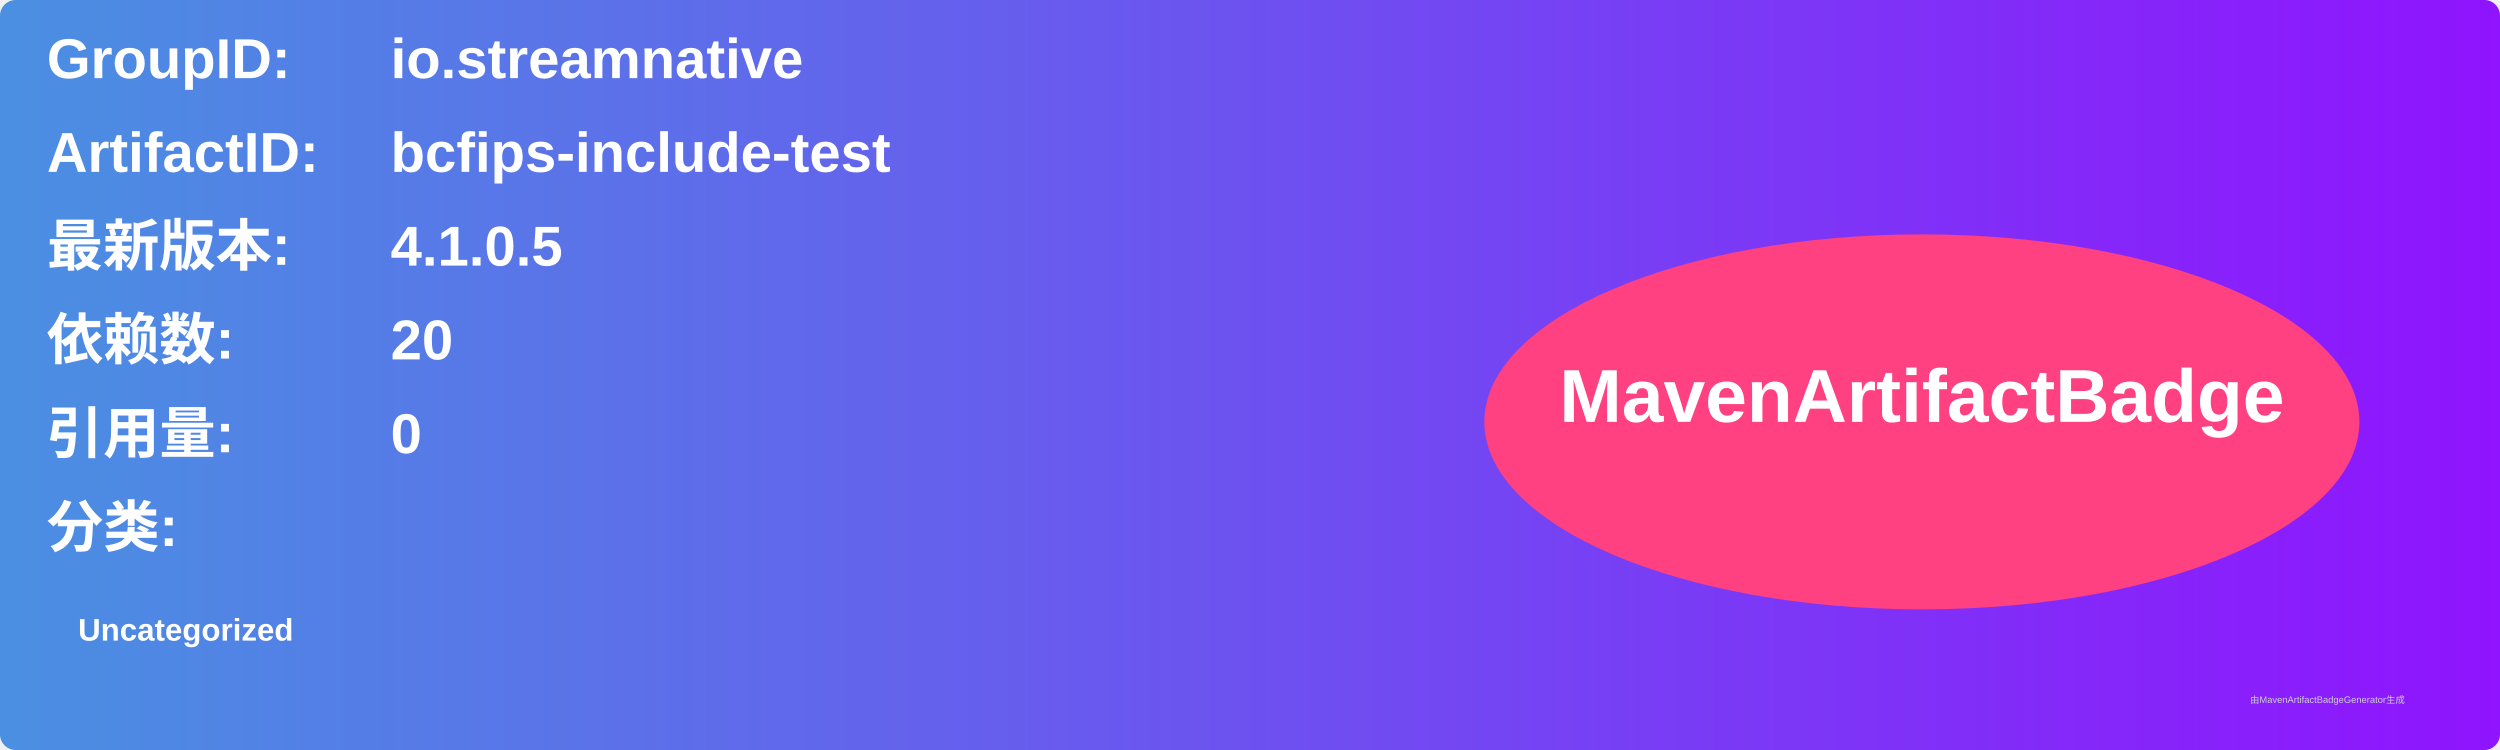
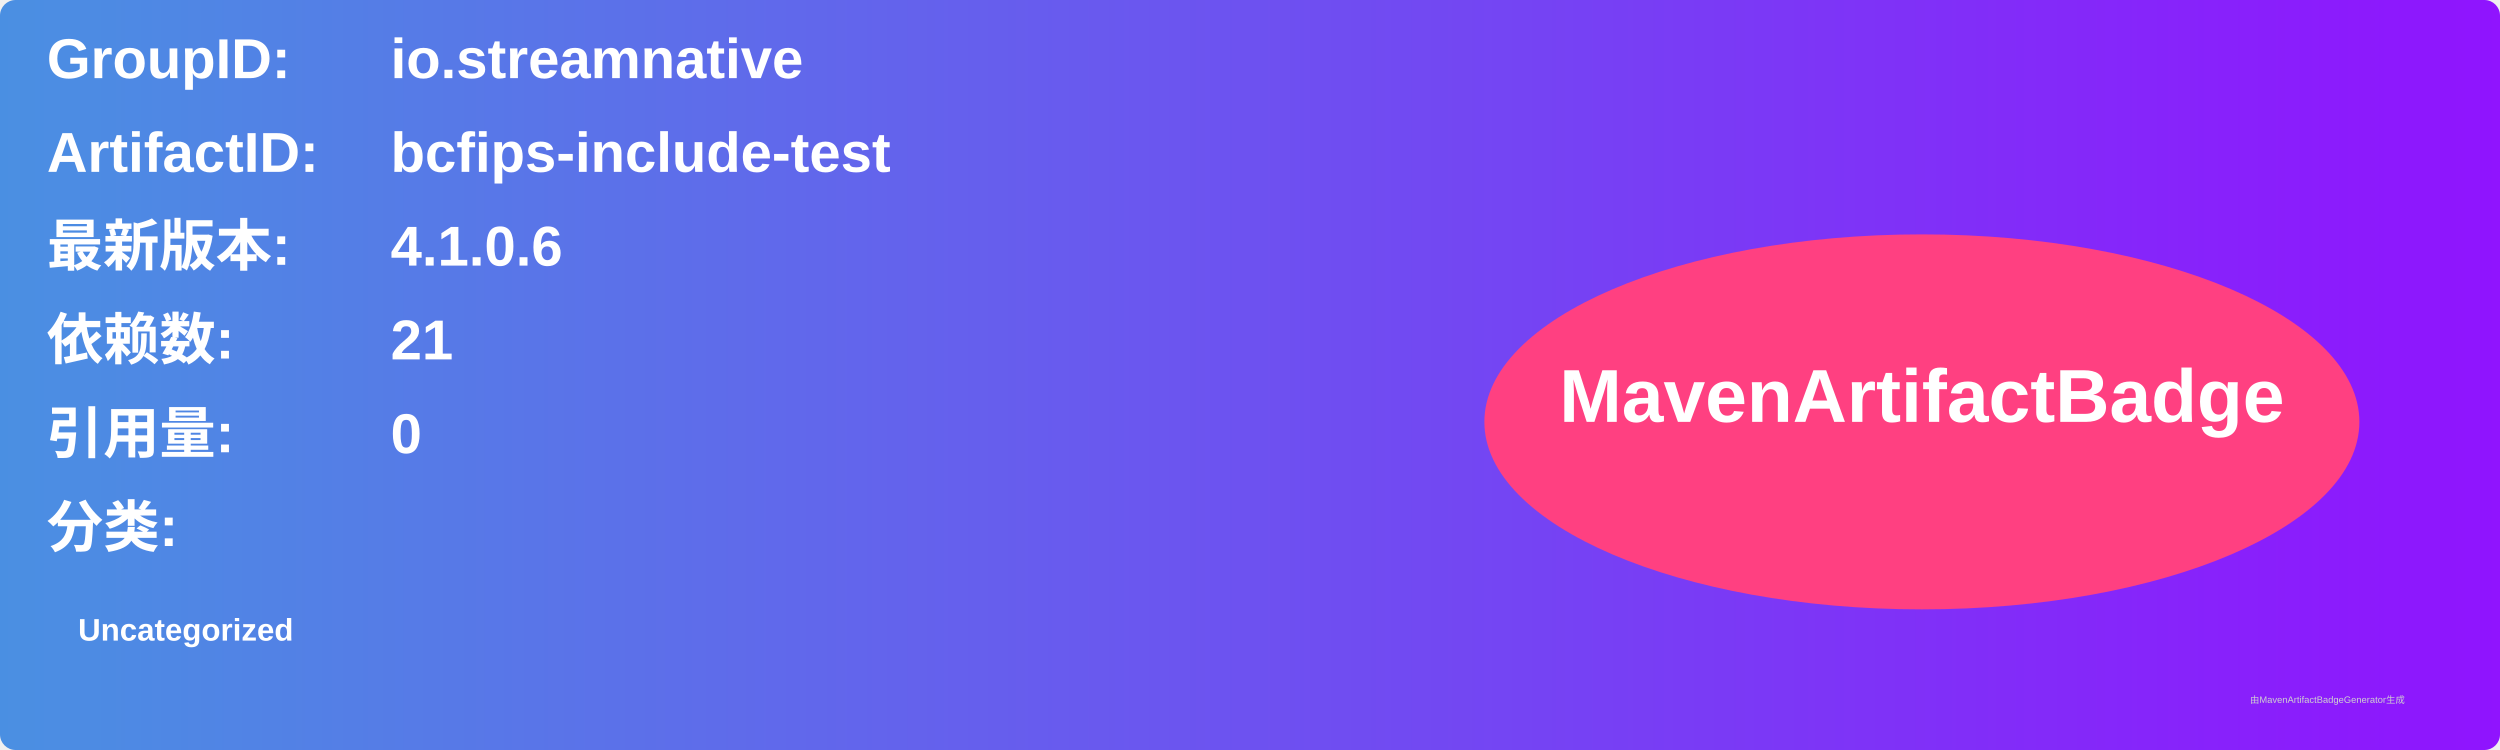
<svg xmlns="http://www.w3.org/2000/svg" width="800" height="240" viewBox="0 0 800 240">
  <linearGradient id="grad" x1="0%" y1="0%" x2="100%" y2="0%">
    <stop offset="0%" stop-color="#4a90e2" />
    <stop offset="100%" stop-color="#9013fe" />
  </linearGradient>
  <rect width="100%" height="100%" rx="5" ry="5" fill="url(#grad)" />
  <g transform="translate(15, 15)">
    <text x="0" y="10" font-family="Arial" font-size="18" fill="white" font-weight="bold" width="260">GroupID:</text>
    <text x="110" y="10" font-family="Arial" font-size="18" fill="white" font-weight="bold" width="460">io.streamnative</text>
    <text x="0" y="40" font-family="Arial" font-size="18" fill="white" font-weight="bold" width="260">ArtifactID:</text>
    <text x="110" y="40" font-family="Arial" font-size="18" fill="white" font-weight="bold" width="460">bcfips-include-test</text>
    <text x="0" y="70" font-family="Arial" font-size="18" fill="white" font-weight="bold">最新版本:</text>
    <text x="110" y="70" font-family="Arial" font-size="18" fill="white" font-weight="bold">
-       <tspan font-weight="bold">4.1.0.5</tspan>
+       <tspan font-weight="bold">4.1.0.6</tspan>
    </text>
    <text x="0" y="100" font-family="Arial" font-size="18" fill="white" font-weight="bold">依赖数: </text>
    <text x="110" y="100" font-family="Arial" font-size="18" fill="white">
-       <tspan font-weight="bold">20</tspan>
+       <tspan font-weight="bold">21</tspan>
    </text>
    <text x="0" y="130" font-family="Arial" font-size="18" fill="white" font-weight="bold">引用量: </text>
    <text x="110" y="130" font-family="Arial" font-size="18" fill="white">
      <tspan font-weight="bold">0</tspan>
    </text>
    <text x="0" y="160" font-family="Arial" font-size="18" fill="white" font-weight="bold">分类:</text>
    <text x="10" y="190" font-family="Arial" font-size="10" fill="white">
      <tspan font-weight="bold">Uncategorized</tspan>
    </text>
    <ellipse cx="600" cy="120" rx="140" ry="60" fill="#ff4081" />
    <text x="600" y="120" text-anchor="middle" font-family="Arial" font-size="24" fill="white" font-weight="bold">MavenArtifactBadge</text>
  </g>
  <text x="720" y="225" font-family="Arial" font-size="3" fill="#d0d0d0">由MavenArtifactBadgeGenerator生成</text>
</svg>
